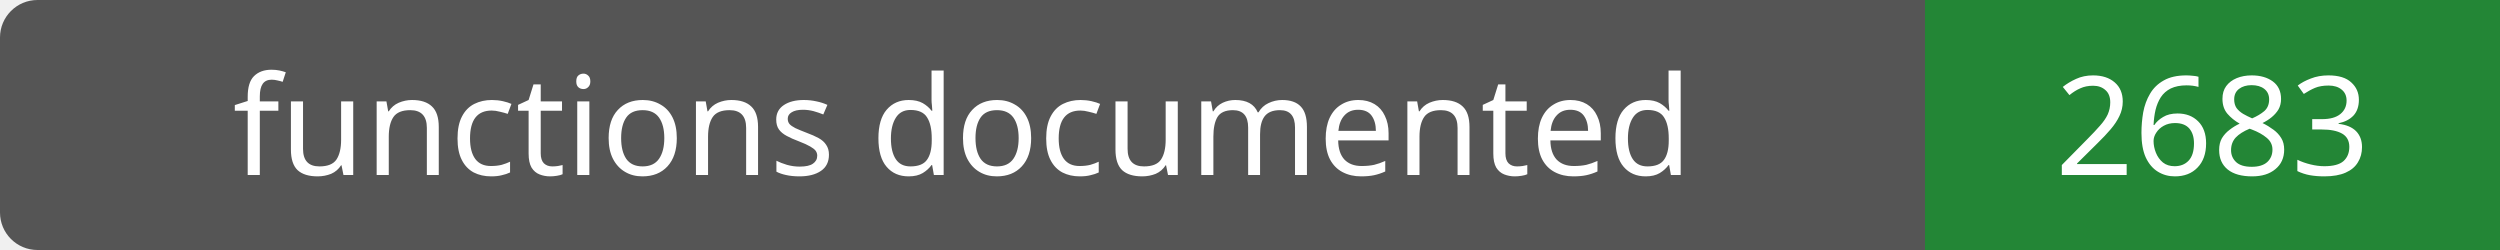
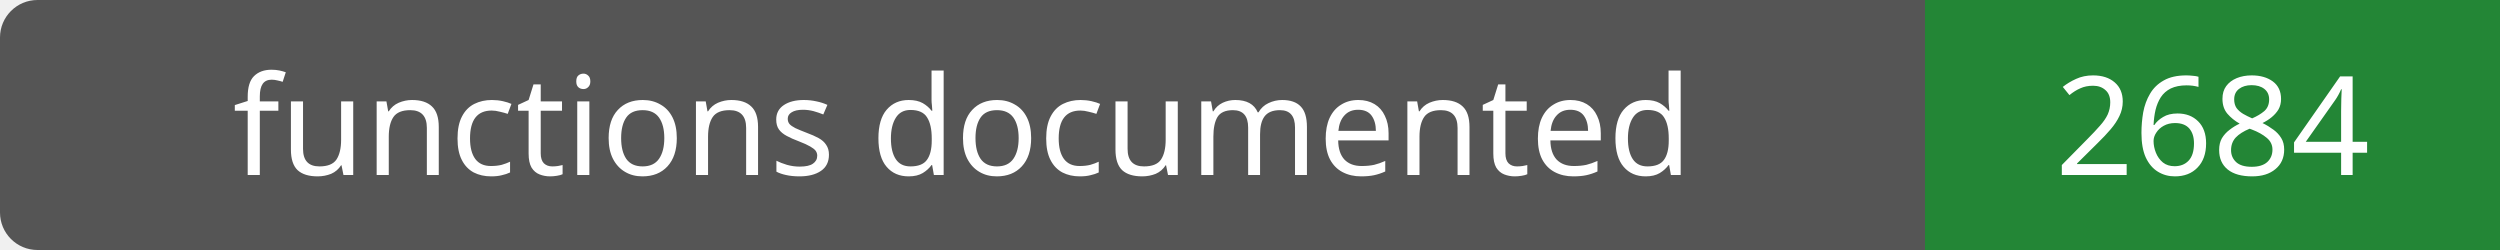
- <svg xmlns="http://www.w3.org/2000/svg" width="200" height="20" role="img" aria-label="functions documented: 2683">
+ <svg xmlns="http://www.w3.org/2000/svg" width="200" height="20" role="img" aria-label="functions documented: 2684">
  <rect width="200" height="20" rx="3" fill="#555" />
  <path fill="#238636" d="M154 0h46v20H154z" />
  <g fill="#fff" text-anchor="middle" font-family="Verdana,sans-serif" font-size="11">
    <text x="77.0" y="14">functions documented</text>
-     <text x="177.0" y="14">2683</text>
+     <text x="177.0" y="14">2684</text>
  </g>
</svg>
